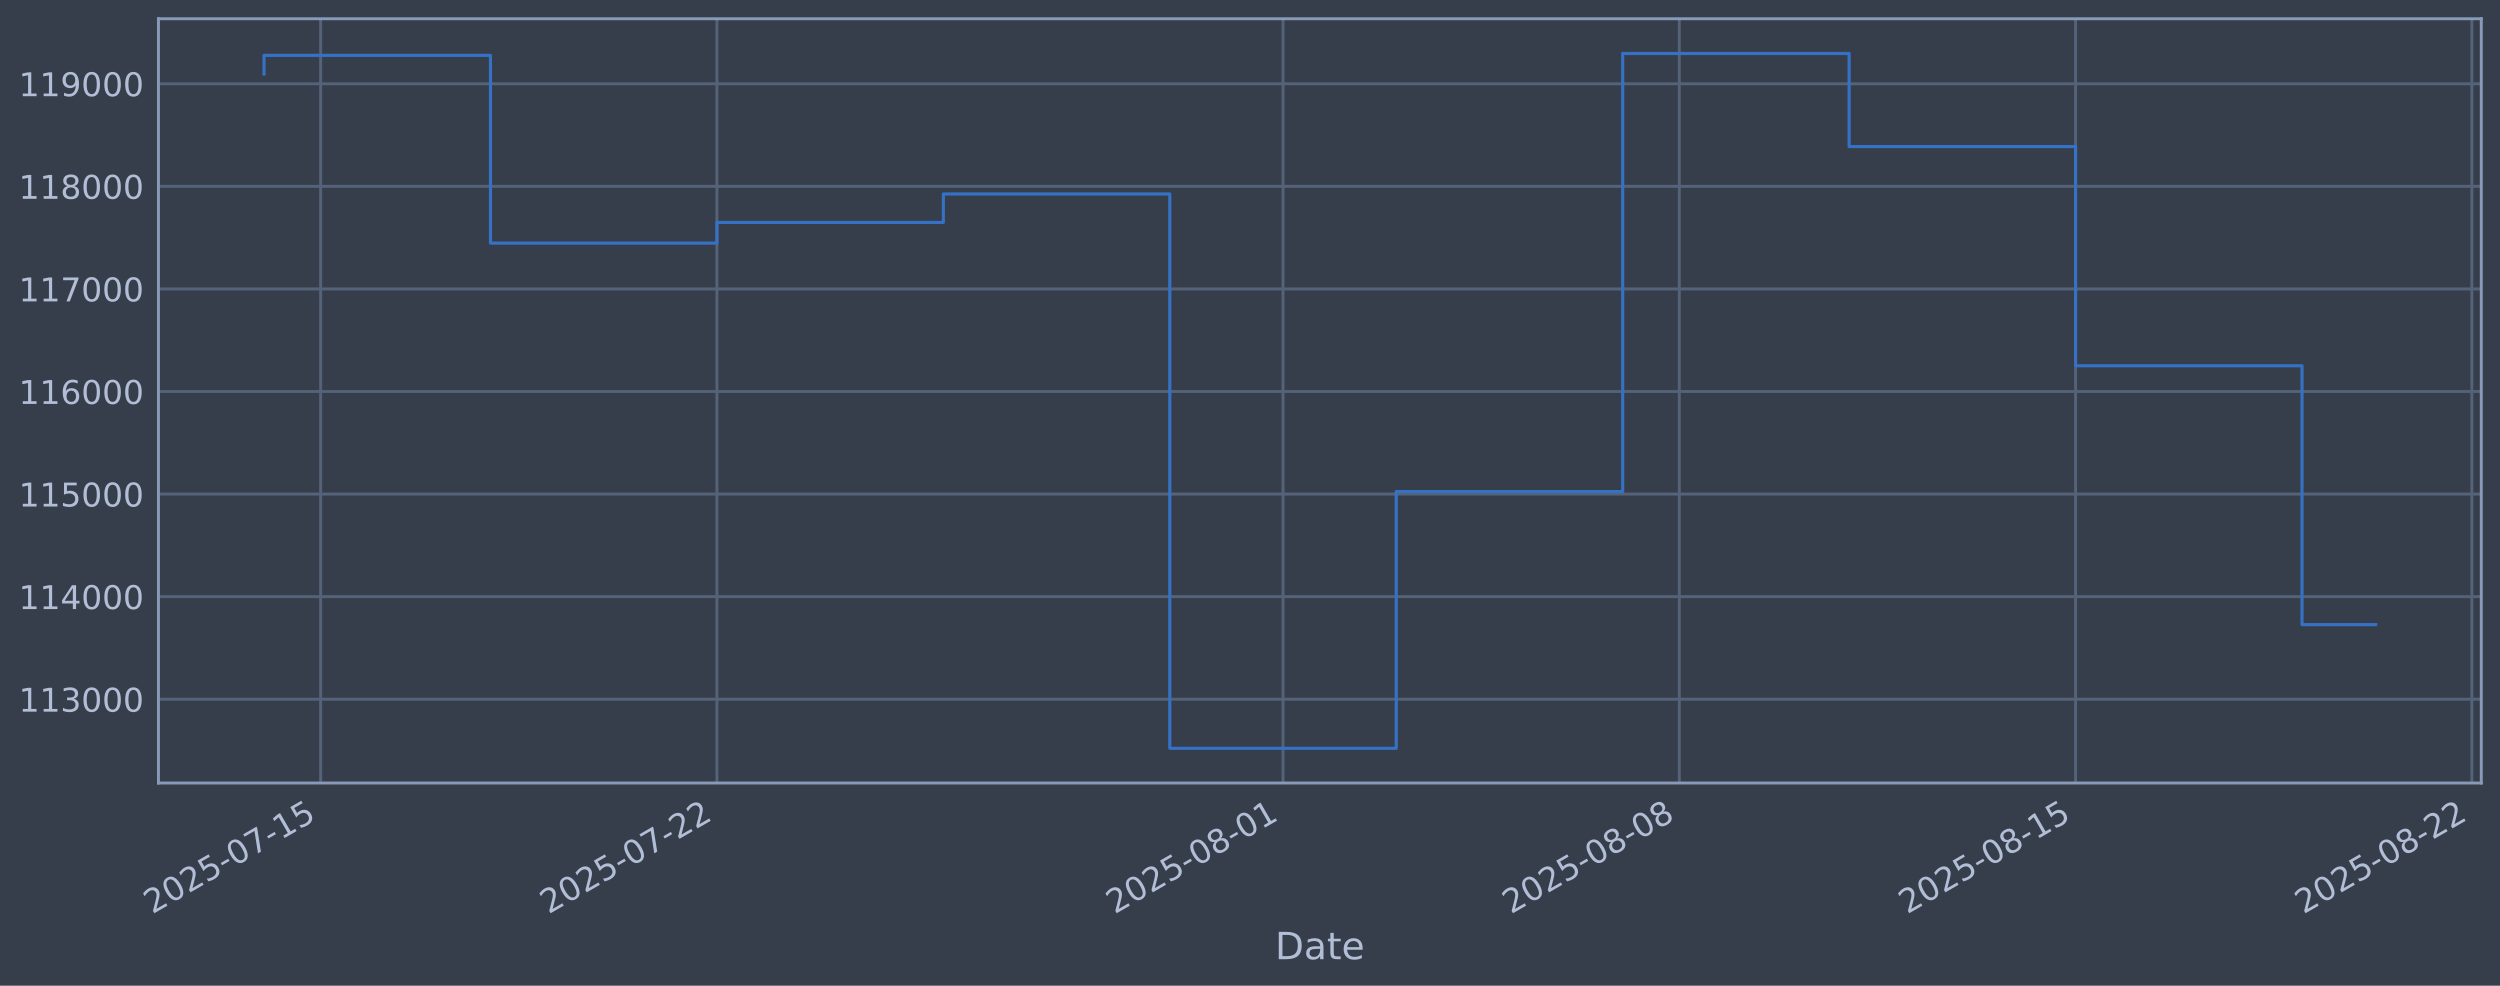
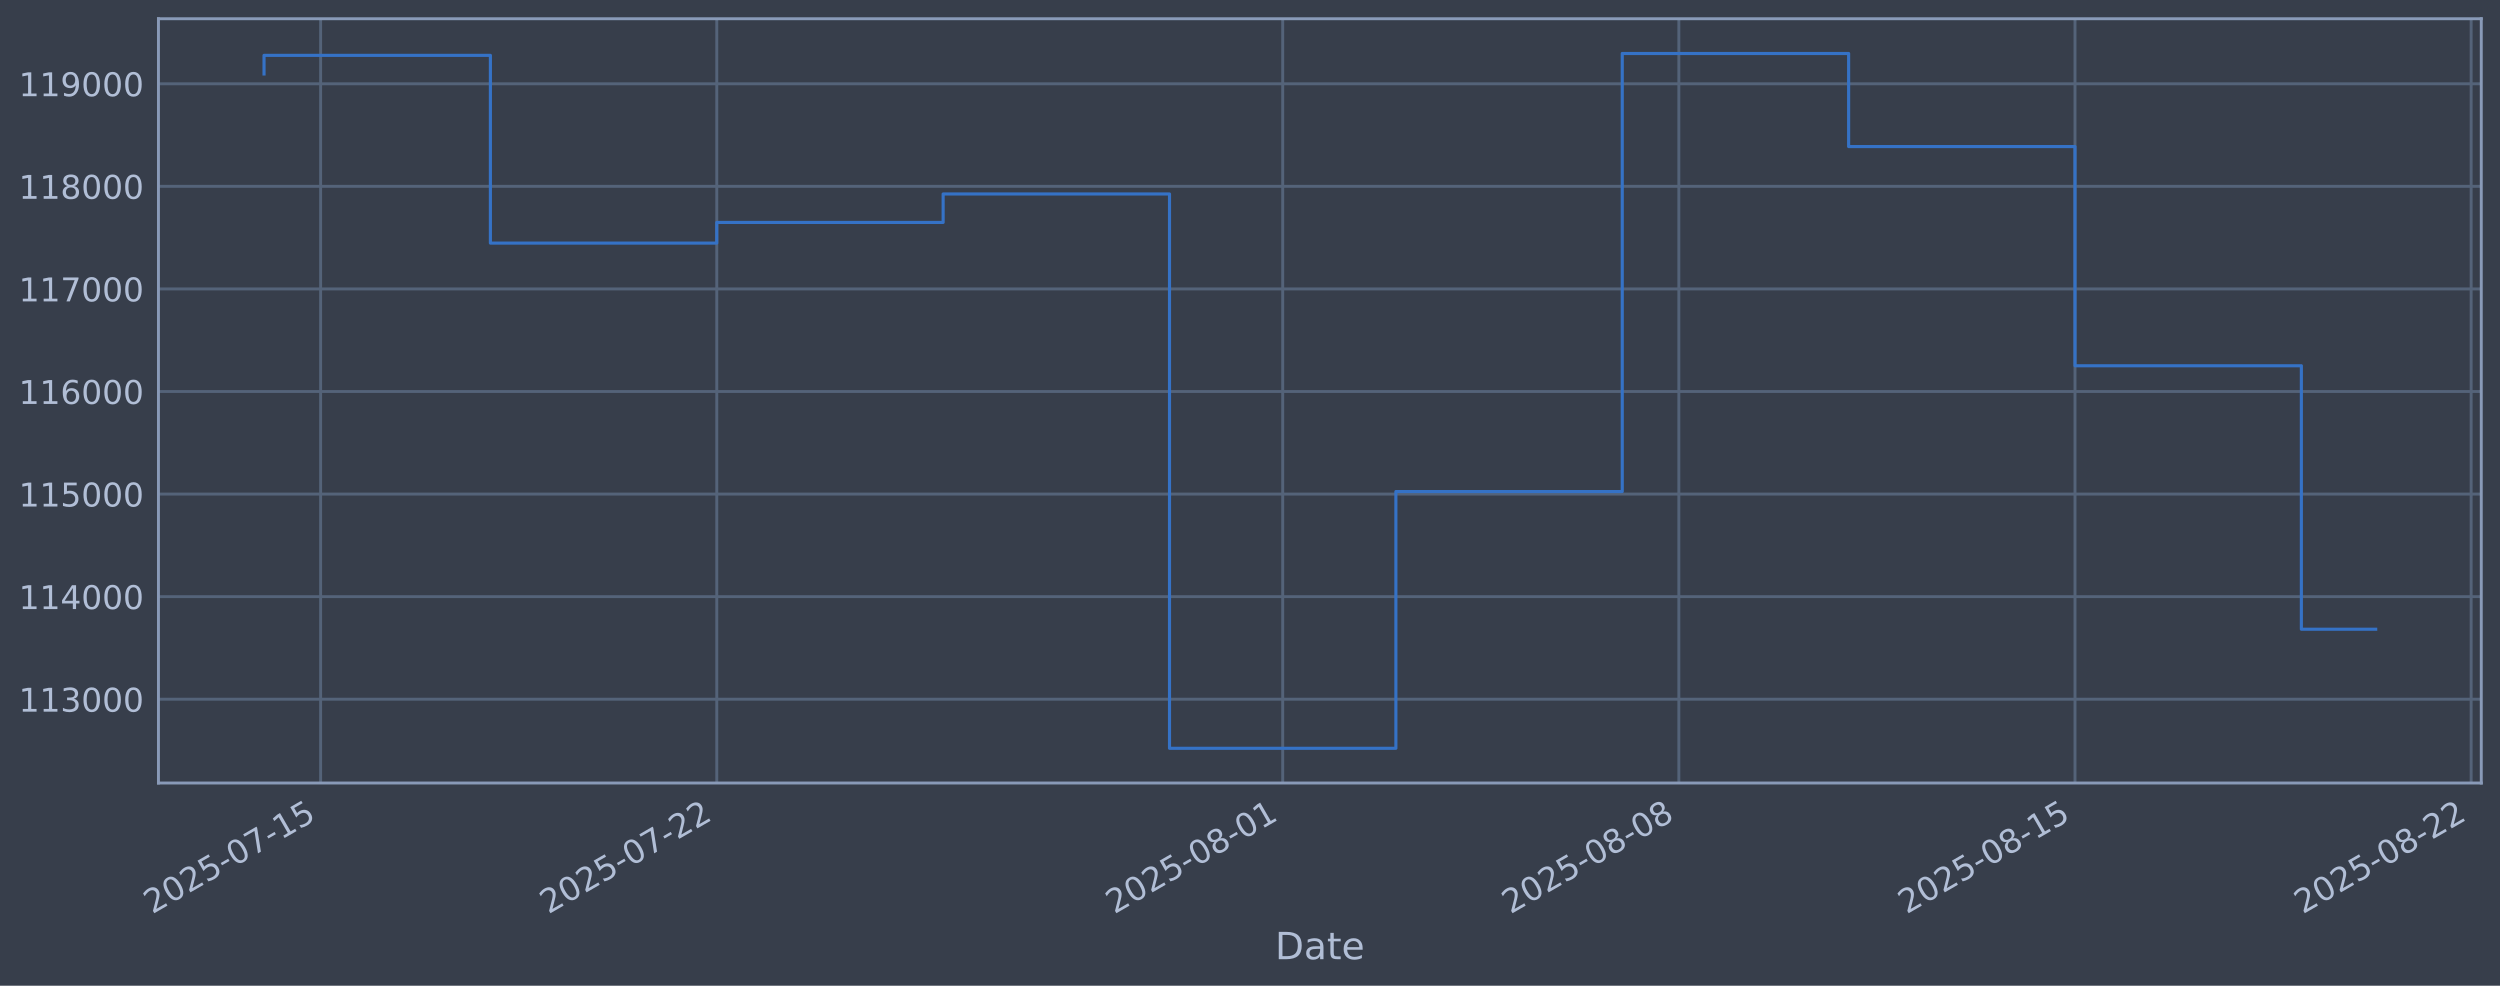
<svg xmlns="http://www.w3.org/2000/svg" xmlns:xlink="http://www.w3.org/1999/xlink" width="960.9pt" height="378.87pt" viewBox="0 0 960.9 378.87" version="1.1">
  <defs>
    <style type="text/css">*{stroke-linejoin: round; stroke-linecap: butt}</style>
  </defs>
  <g id="figure_1">
    <g id="patch_1">
      <path d="M 0 378.87  L 960.9 378.87  L 960.9 0  L 0 0  z " style="fill: #373e4b" />
    </g>
    <g id="axes_1">
      <g id="patch_2">
        <path d="M 60.901 300.96  L 953.701 300.96  L 953.701 7.2  L 60.901 7.2  z " style="fill: #373e4b" />
      </g>
      <g id="matplotlib.axis_1">
        <g id="xtick_1">
          <g id="line2d_1">
-             <path d="M 123.241 300.96  L 123.241 7.2  " clip-path="url(#p8873018258)" style="fill: none; stroke: #546379; stroke-width: 1.12; stroke-linecap: square" />
+             <path d="M 123.234 300.96  L 123.234 7.2  " clip-path="url(#p5043ad2f0e)" style="fill: none; stroke: #546379; stroke-width: 1.12; stroke-linecap: square" />
          </g>
          <g id="line2d_2" />
          <g id="text_1">
-             <g style="fill: #b1bed6" transform="translate(58.51573 351.4642) rotate(-30) scale(0.126 -0.126)">
+             <g style="fill: #b1bed6" transform="translate(58.50873 351.4642) rotate(-30) scale(0.126 -0.126)">
              <defs>
                <path id="DejaVuSans-32" d="M 1228 531  L 3431 531  L 3431 0  L 469 0  L 469 531  Q 828 903 1448 1529  Q 2069 2156 2228 2338  Q 2531 2678 2651 2914  Q 2772 3150 2772 3378  Q 2772 3750 2511 3984  Q 2250 4219 1831 4219  Q 1534 4219 1204 4116  Q 875 4013 500 3803  L 500 4441  Q 881 4594 1212 4672  Q 1544 4750 1819 4750  Q 2544 4750 2975 4387  Q 3406 4025 3406 3419  Q 3406 3131 3298 2873  Q 3191 2616 2906 2266  Q 2828 2175 2409 1742  Q 1991 1309 1228 531  z " transform="scale(0.015625)" />
                <path id="DejaVuSans-30" d="M 2034 4250  Q 1547 4250 1301 3770  Q 1056 3291 1056 2328  Q 1056 1369 1301 889  Q 1547 409 2034 409  Q 2525 409 2770 889  Q 3016 1369 3016 2328  Q 3016 3291 2770 3770  Q 2525 4250 2034 4250  z M 2034 4750  Q 2819 4750 3233 4129  Q 3647 3509 3647 2328  Q 3647 1150 3233 529  Q 2819 -91 2034 -91  Q 1250 -91 836 529  Q 422 1150 422 2328  Q 422 3509 836 4129  Q 1250 4750 2034 4750  z " transform="scale(0.015625)" />
                <path id="DejaVuSans-35" d="M 691 4666  L 3169 4666  L 3169 4134  L 1269 4134  L 1269 2991  Q 1406 3038 1543 3061  Q 1681 3084 1819 3084  Q 2600 3084 3056 2656  Q 3513 2228 3513 1497  Q 3513 744 3044 326  Q 2575 -91 1722 -91  Q 1428 -91 1123 -41  Q 819 9 494 109  L 494 744  Q 775 591 1075 516  Q 1375 441 1709 441  Q 2250 441 2565 725  Q 2881 1009 2881 1497  Q 2881 1984 2565 2268  Q 2250 2553 1709 2553  Q 1456 2553 1204 2497  Q 953 2441 691 2322  L 691 4666  z " transform="scale(0.015625)" />
                <path id="DejaVuSans-2d" d="M 313 2009  L 1997 2009  L 1997 1497  L 313 1497  L 313 2009  z " transform="scale(0.015625)" />
                <path id="DejaVuSans-37" d="M 525 4666  L 3525 4666  L 3525 4397  L 1831 0  L 1172 0  L 2766 4134  L 525 4134  L 525 4666  z " transform="scale(0.015625)" />
                <path id="DejaVuSans-31" d="M 794 531  L 1825 531  L 1825 4091  L 703 3866  L 703 4441  L 1819 4666  L 2450 4666  L 2450 531  L 3481 531  L 3481 0  L 794 0  L 794 531  z " transform="scale(0.015625)" />
              </defs>
              <use xlink:href="#DejaVuSans-32" />
              <use xlink:href="#DejaVuSans-30" transform="translate(63.62305 0)" />
              <use xlink:href="#DejaVuSans-32" transform="translate(127.2461 0)" />
              <use xlink:href="#DejaVuSans-35" transform="translate(190.8691 0)" />
              <use xlink:href="#DejaVuSans-2d" transform="translate(254.4922 0)" />
              <use xlink:href="#DejaVuSans-30" transform="translate(290.5762 0)" />
              <use xlink:href="#DejaVuSans-37" transform="translate(354.1992 0)" />
              <use xlink:href="#DejaVuSans-2d" transform="translate(417.8223 0)" />
              <use xlink:href="#DejaVuSans-31" transform="translate(453.9062 0)" />
              <use xlink:href="#DejaVuSans-35" transform="translate(517.5293 0)" />
            </g>
          </g>
        </g>
        <g id="xtick_2">
          <g id="line2d_3">
-             <path d="M 275.554 300.96  L 275.554 7.2  " clip-path="url(#p8873018258)" style="fill: none; stroke: #546379; stroke-width: 1.12; stroke-linecap: square" />
+             <path d="M 275.498 300.96  L 275.498 7.2  " clip-path="url(#p5043ad2f0e)" style="fill: none; stroke: #546379; stroke-width: 1.12; stroke-linecap: square" />
          </g>
          <g id="line2d_4" />
          <g id="text_2">
-             <g style="fill: #b1bed6" transform="translate(210.8282 351.4642) rotate(-30) scale(0.126 -0.126)">
+             <g style="fill: #b1bed6" transform="translate(210.7722 351.4642) rotate(-30) scale(0.126 -0.126)">
              <use xlink:href="#DejaVuSans-32" />
              <use xlink:href="#DejaVuSans-30" transform="translate(63.62305 0)" />
              <use xlink:href="#DejaVuSans-32" transform="translate(127.2461 0)" />
              <use xlink:href="#DejaVuSans-35" transform="translate(190.8691 0)" />
              <use xlink:href="#DejaVuSans-2d" transform="translate(254.4922 0)" />
              <use xlink:href="#DejaVuSans-30" transform="translate(290.5762 0)" />
              <use xlink:href="#DejaVuSans-37" transform="translate(354.1992 0)" />
              <use xlink:href="#DejaVuSans-2d" transform="translate(417.8223 0)" />
              <use xlink:href="#DejaVuSans-32" transform="translate(453.9062 0)" />
              <use xlink:href="#DejaVuSans-32" transform="translate(517.5293 0)" />
            </g>
          </g>
        </g>
        <g id="xtick_3">
          <g id="line2d_5">
-             <path d="M 493.143 300.96  L 493.143 7.2  " clip-path="url(#p8873018258)" style="fill: none; stroke: #546379; stroke-width: 1.12; stroke-linecap: square" />
+             <path d="M 493.017 300.96  L 493.017 7.2  " clip-path="url(#p5043ad2f0e)" style="fill: none; stroke: #546379; stroke-width: 1.12; stroke-linecap: square" />
          </g>
          <g id="line2d_6" />
          <g id="text_3">
-             <g style="fill: #b1bed6" transform="translate(428.4174 351.4642) rotate(-30) scale(0.126 -0.126)">
+             <g style="fill: #b1bed6" transform="translate(428.2914 351.4642) rotate(-30) scale(0.126 -0.126)">
              <defs>
                <path id="DejaVuSans-38" d="M 2034 2216  Q 1584 2216 1326 1975  Q 1069 1734 1069 1313  Q 1069 891 1326 650  Q 1584 409 2034 409  Q 2484 409 2743 651  Q 3003 894 3003 1313  Q 3003 1734 2745 1975  Q 2488 2216 2034 2216  z M 1403 2484  Q 997 2584 770 2862  Q 544 3141 544 3541  Q 544 4100 942 4425  Q 1341 4750 2034 4750  Q 2731 4750 3128 4425  Q 3525 4100 3525 3541  Q 3525 3141 3298 2862  Q 3072 2584 2669 2484  Q 3125 2378 3379 2068  Q 3634 1759 3634 1313  Q 3634 634 3220 271  Q 2806 -91 2034 -91  Q 1263 -91 848 271  Q 434 634 434 1313  Q 434 1759 690 2068  Q 947 2378 1403 2484  z M 1172 3481  Q 1172 3119 1398 2916  Q 1625 2713 2034 2713  Q 2441 2713 2670 2916  Q 2900 3119 2900 3481  Q 2900 3844 2670 4047  Q 2441 4250 2034 4250  Q 1625 4250 1398 4047  Q 1172 3844 1172 3481  z " transform="scale(0.015625)" />
              </defs>
              <use xlink:href="#DejaVuSans-32" />
              <use xlink:href="#DejaVuSans-30" transform="translate(63.62305 0)" />
              <use xlink:href="#DejaVuSans-32" transform="translate(127.2461 0)" />
              <use xlink:href="#DejaVuSans-35" transform="translate(190.8691 0)" />
              <use xlink:href="#DejaVuSans-2d" transform="translate(254.4922 0)" />
              <use xlink:href="#DejaVuSans-30" transform="translate(290.5762 0)" />
              <use xlink:href="#DejaVuSans-38" transform="translate(354.1992 0)" />
              <use xlink:href="#DejaVuSans-2d" transform="translate(417.8223 0)" />
              <use xlink:href="#DejaVuSans-30" transform="translate(453.9062 0)" />
              <use xlink:href="#DejaVuSans-31" transform="translate(517.5293 0)" />
            </g>
          </g>
        </g>
        <g id="xtick_4">
          <g id="line2d_7">
-             <path d="M 645.455 300.96  L 645.455 7.2  " clip-path="url(#p8873018258)" style="fill: none; stroke: #546379; stroke-width: 1.12; stroke-linecap: square" />
+             <path d="M 645.28 300.96  L 645.28 7.2  " clip-path="url(#p5043ad2f0e)" style="fill: none; stroke: #546379; stroke-width: 1.12; stroke-linecap: square" />
          </g>
          <g id="line2d_8" />
          <g id="text_4">
-             <g style="fill: #b1bed6" transform="translate(580.7298 351.4642) rotate(-30) scale(0.126 -0.126)">
+             <g style="fill: #b1bed6" transform="translate(580.5548 351.4642) rotate(-30) scale(0.126 -0.126)">
              <use xlink:href="#DejaVuSans-32" />
              <use xlink:href="#DejaVuSans-30" transform="translate(63.62305 0)" />
              <use xlink:href="#DejaVuSans-32" transform="translate(127.2461 0)" />
              <use xlink:href="#DejaVuSans-35" transform="translate(190.8691 0)" />
              <use xlink:href="#DejaVuSans-2d" transform="translate(254.4922 0)" />
              <use xlink:href="#DejaVuSans-30" transform="translate(290.5762 0)" />
              <use xlink:href="#DejaVuSans-38" transform="translate(354.1992 0)" />
              <use xlink:href="#DejaVuSans-2d" transform="translate(417.8223 0)" />
              <use xlink:href="#DejaVuSans-30" transform="translate(453.9062 0)" />
              <use xlink:href="#DejaVuSans-38" transform="translate(517.5293 0)" />
            </g>
          </g>
        </g>
        <g id="xtick_5">
          <g id="line2d_9">
-             <path d="M 797.768 300.96  L 797.768 7.2  " clip-path="url(#p8873018258)" style="fill: none; stroke: #546379; stroke-width: 1.12; stroke-linecap: square" />
+             <path d="M 797.544 300.96  L 797.544 7.2  " clip-path="url(#p5043ad2f0e)" style="fill: none; stroke: #546379; stroke-width: 1.12; stroke-linecap: square" />
          </g>
          <g id="line2d_10" />
          <g id="text_5">
-             <g style="fill: #b1bed6" transform="translate(733.0422 351.4642) rotate(-30) scale(0.126 -0.126)">
+             <g style="fill: #b1bed6" transform="translate(732.8183 351.4642) rotate(-30) scale(0.126 -0.126)">
              <use xlink:href="#DejaVuSans-32" />
              <use xlink:href="#DejaVuSans-30" transform="translate(63.62305 0)" />
              <use xlink:href="#DejaVuSans-32" transform="translate(127.2461 0)" />
              <use xlink:href="#DejaVuSans-35" transform="translate(190.8691 0)" />
              <use xlink:href="#DejaVuSans-2d" transform="translate(254.4922 0)" />
              <use xlink:href="#DejaVuSans-30" transform="translate(290.5762 0)" />
              <use xlink:href="#DejaVuSans-38" transform="translate(354.1992 0)" />
              <use xlink:href="#DejaVuSans-2d" transform="translate(417.8223 0)" />
              <use xlink:href="#DejaVuSans-31" transform="translate(453.9062 0)" />
              <use xlink:href="#DejaVuSans-35" transform="translate(517.5293 0)" />
            </g>
          </g>
        </g>
        <g id="xtick_6">
          <g id="line2d_11">
-             <path d="M 950.08 300.96  L 950.08 7.2  " clip-path="url(#p8873018258)" style="fill: none; stroke: #546379; stroke-width: 1.12; stroke-linecap: square" />
+             <path d="M 949.807 300.96  L 949.807 7.2  " clip-path="url(#p5043ad2f0e)" style="fill: none; stroke: #546379; stroke-width: 1.12; stroke-linecap: square" />
          </g>
          <g id="line2d_12" />
          <g id="text_6">
-             <g style="fill: #b1bed6" transform="translate(885.3547 351.4642) rotate(-30) scale(0.126 -0.126)">
+             <g style="fill: #b1bed6" transform="translate(885.0817 351.4642) rotate(-30) scale(0.126 -0.126)">
              <use xlink:href="#DejaVuSans-32" />
              <use xlink:href="#DejaVuSans-30" transform="translate(63.62305 0)" />
              <use xlink:href="#DejaVuSans-32" transform="translate(127.2461 0)" />
              <use xlink:href="#DejaVuSans-35" transform="translate(190.8691 0)" />
              <use xlink:href="#DejaVuSans-2d" transform="translate(254.4922 0)" />
              <use xlink:href="#DejaVuSans-30" transform="translate(290.5762 0)" />
              <use xlink:href="#DejaVuSans-38" transform="translate(354.1992 0)" />
              <use xlink:href="#DejaVuSans-2d" transform="translate(417.8223 0)" />
              <use xlink:href="#DejaVuSans-32" transform="translate(453.9062 0)" />
              <use xlink:href="#DejaVuSans-32" transform="translate(517.5293 0)" />
            </g>
          </g>
        </g>
        <g id="text_7">
          <g style="fill: #b1bed6" transform="translate(490.0914 368.6753) scale(0.144 -0.144)">
            <defs>
              <path id="DejaVuSans-44" d="M 1259 4147  L 1259 519  L 2022 519  Q 2988 519 3436 956  Q 3884 1394 3884 2338  Q 3884 3275 3436 3711  Q 2988 4147 2022 4147  L 1259 4147  z M 628 4666  L 1925 4666  Q 3281 4666 3915 4102  Q 4550 3538 4550 2338  Q 4550 1131 3912 565  Q 3275 0 1925 0  L 628 0  L 628 4666  z " transform="scale(0.015625)" />
              <path id="DejaVuSans-61" d="M 2194 1759  Q 1497 1759 1228 1600  Q 959 1441 959 1056  Q 959 750 1161 570  Q 1363 391 1709 391  Q 2188 391 2477 730  Q 2766 1069 2766 1631  L 2766 1759  L 2194 1759  z M 3341 1997  L 3341 0  L 2766 0  L 2766 531  Q 2569 213 2275 61  Q 1981 -91 1556 -91  Q 1019 -91 701 211  Q 384 513 384 1019  Q 384 1609 779 1909  Q 1175 2209 1959 2209  L 2766 2209  L 2766 2266  Q 2766 2663 2505 2880  Q 2244 3097 1772 3097  Q 1472 3097 1187 3025  Q 903 2953 641 2809  L 641 3341  Q 956 3463 1253 3523  Q 1550 3584 1831 3584  Q 2591 3584 2966 3190  Q 3341 2797 3341 1997  z " transform="scale(0.015625)" />
              <path id="DejaVuSans-74" d="M 1172 4494  L 1172 3500  L 2356 3500  L 2356 3053  L 1172 3053  L 1172 1153  Q 1172 725 1289 603  Q 1406 481 1766 481  L 2356 481  L 2356 0  L 1766 0  Q 1100 0 847 248  Q 594 497 594 1153  L 594 3053  L 172 3053  L 172 3500  L 594 3500  L 594 4494  L 1172 4494  z " transform="scale(0.015625)" />
              <path id="DejaVuSans-65" d="M 3597 1894  L 3597 1613  L 953 1613  Q 991 1019 1311 708  Q 1631 397 2203 397  Q 2534 397 2845 478  Q 3156 559 3463 722  L 3463 178  Q 3153 47 2828 -22  Q 2503 -91 2169 -91  Q 1331 -91 842 396  Q 353 884 353 1716  Q 353 2575 817 3079  Q 1281 3584 2069 3584  Q 2775 3584 3186 3129  Q 3597 2675 3597 1894  z M 3022 2063  Q 3016 2534 2758 2815  Q 2500 3097 2075 3097  Q 1594 3097 1305 2825  Q 1016 2553 972 2059  L 3022 2063  z " transform="scale(0.015625)" />
            </defs>
            <use xlink:href="#DejaVuSans-44" />
            <use xlink:href="#DejaVuSans-61" transform="translate(77.00195 0)" />
            <use xlink:href="#DejaVuSans-74" transform="translate(138.2812 0)" />
            <use xlink:href="#DejaVuSans-65" transform="translate(177.4902 0)" />
          </g>
        </g>
      </g>
      <g id="matplotlib.axis_2">
        <g id="ytick_1">
          <g id="line2d_13">
-             <path d="M 60.901 268.75  L 953.701 268.75  " clip-path="url(#p8873018258)" style="fill: none; stroke: #546379; stroke-width: 1.12; stroke-linecap: square" />
+             <path d="M 60.901 268.75  L 953.701 268.75  " clip-path="url(#p5043ad2f0e)" style="fill: none; stroke: #546379; stroke-width: 1.12; stroke-linecap: square" />
          </g>
          <g id="line2d_14" />
          <g id="text_8">
            <g style="fill: #b1bed6" transform="translate(7.2 273.5373) scale(0.126 -0.126)">
              <defs>
                <path id="DejaVuSans-33" d="M 2597 2516  Q 3050 2419 3304 2112  Q 3559 1806 3559 1356  Q 3559 666 3084 287  Q 2609 -91 1734 -91  Q 1441 -91 1130 -33  Q 819 25 488 141  L 488 750  Q 750 597 1062 519  Q 1375 441 1716 441  Q 2309 441 2620 675  Q 2931 909 2931 1356  Q 2931 1769 2642 2001  Q 2353 2234 1838 2234  L 1294 2234  L 1294 2753  L 1863 2753  Q 2328 2753 2575 2939  Q 2822 3125 2822 3475  Q 2822 3834 2567 4026  Q 2313 4219 1838 4219  Q 1578 4219 1281 4162  Q 984 4106 628 3988  L 628 4550  Q 988 4650 1302 4700  Q 1616 4750 1894 4750  Q 2613 4750 3031 4423  Q 3450 4097 3450 3541  Q 3450 3153 3228 2886  Q 3006 2619 2597 2516  z " transform="scale(0.015625)" />
              </defs>
              <use xlink:href="#DejaVuSans-31" />
              <use xlink:href="#DejaVuSans-31" transform="translate(63.62305 0)" />
              <use xlink:href="#DejaVuSans-33" transform="translate(127.2461 0)" />
              <use xlink:href="#DejaVuSans-30" transform="translate(190.8691 0)" />
              <use xlink:href="#DejaVuSans-30" transform="translate(254.4922 0)" />
              <use xlink:href="#DejaVuSans-30" transform="translate(318.1152 0)" />
            </g>
          </g>
        </g>
        <g id="ytick_2">
          <g id="line2d_15">
-             <path d="M 60.901 229.325  L 953.701 229.325  " clip-path="url(#p8873018258)" style="fill: none; stroke: #546379; stroke-width: 1.12; stroke-linecap: square" />
+             <path d="M 60.901 229.325  L 953.701 229.325  " clip-path="url(#p5043ad2f0e)" style="fill: none; stroke: #546379; stroke-width: 1.12; stroke-linecap: square" />
          </g>
          <g id="line2d_16" />
          <g id="text_9">
            <g style="fill: #b1bed6" transform="translate(7.2 234.1122) scale(0.126 -0.126)">
              <defs>
                <path id="DejaVuSans-34" d="M 2419 4116  L 825 1625  L 2419 1625  L 2419 4116  z M 2253 4666  L 3047 4666  L 3047 1625  L 3713 1625  L 3713 1100  L 3047 1100  L 3047 0  L 2419 0  L 2419 1100  L 313 1100  L 313 1709  L 2253 4666  z " transform="scale(0.015625)" />
              </defs>
              <use xlink:href="#DejaVuSans-31" />
              <use xlink:href="#DejaVuSans-31" transform="translate(63.62305 0)" />
              <use xlink:href="#DejaVuSans-34" transform="translate(127.2461 0)" />
              <use xlink:href="#DejaVuSans-30" transform="translate(190.8691 0)" />
              <use xlink:href="#DejaVuSans-30" transform="translate(254.4922 0)" />
              <use xlink:href="#DejaVuSans-30" transform="translate(318.1152 0)" />
            </g>
          </g>
        </g>
        <g id="ytick_3">
          <g id="line2d_17">
-             <path d="M 60.901 189.9  L 953.701 189.9  " clip-path="url(#p8873018258)" style="fill: none; stroke: #546379; stroke-width: 1.12; stroke-linecap: square" />
+             <path d="M 60.901 189.9  L 953.701 189.9  " clip-path="url(#p5043ad2f0e)" style="fill: none; stroke: #546379; stroke-width: 1.12; stroke-linecap: square" />
          </g>
          <g id="line2d_18" />
          <g id="text_10">
            <g style="fill: #b1bed6" transform="translate(7.2 194.6871) scale(0.126 -0.126)">
              <use xlink:href="#DejaVuSans-31" />
              <use xlink:href="#DejaVuSans-31" transform="translate(63.62305 0)" />
              <use xlink:href="#DejaVuSans-35" transform="translate(127.2461 0)" />
              <use xlink:href="#DejaVuSans-30" transform="translate(190.8691 0)" />
              <use xlink:href="#DejaVuSans-30" transform="translate(254.4922 0)" />
              <use xlink:href="#DejaVuSans-30" transform="translate(318.1152 0)" />
            </g>
          </g>
        </g>
        <g id="ytick_4">
          <g id="line2d_19">
-             <path d="M 60.901 150.475  L 953.701 150.475  " clip-path="url(#p8873018258)" style="fill: none; stroke: #546379; stroke-width: 1.12; stroke-linecap: square" />
+             <path d="M 60.901 150.475  L 953.701 150.475  " clip-path="url(#p5043ad2f0e)" style="fill: none; stroke: #546379; stroke-width: 1.12; stroke-linecap: square" />
          </g>
          <g id="line2d_20" />
          <g id="text_11">
            <g style="fill: #b1bed6" transform="translate(7.2 155.262) scale(0.126 -0.126)">
              <defs>
                <path id="DejaVuSans-36" d="M 2113 2584  Q 1688 2584 1439 2293  Q 1191 2003 1191 1497  Q 1191 994 1439 701  Q 1688 409 2113 409  Q 2538 409 2786 701  Q 3034 994 3034 1497  Q 3034 2003 2786 2293  Q 2538 2584 2113 2584  z M 3366 4563  L 3366 3988  Q 3128 4100 2886 4159  Q 2644 4219 2406 4219  Q 1781 4219 1451 3797  Q 1122 3375 1075 2522  Q 1259 2794 1537 2939  Q 1816 3084 2150 3084  Q 2853 3084 3261 2657  Q 3669 2231 3669 1497  Q 3669 778 3244 343  Q 2819 -91 2113 -91  Q 1303 -91 875 529  Q 447 1150 447 2328  Q 447 3434 972 4092  Q 1497 4750 2381 4750  Q 2619 4750 2861 4703  Q 3103 4656 3366 4563  z " transform="scale(0.015625)" />
              </defs>
              <use xlink:href="#DejaVuSans-31" />
              <use xlink:href="#DejaVuSans-31" transform="translate(63.62305 0)" />
              <use xlink:href="#DejaVuSans-36" transform="translate(127.2461 0)" />
              <use xlink:href="#DejaVuSans-30" transform="translate(190.8691 0)" />
              <use xlink:href="#DejaVuSans-30" transform="translate(254.4922 0)" />
              <use xlink:href="#DejaVuSans-30" transform="translate(318.1152 0)" />
            </g>
          </g>
        </g>
        <g id="ytick_5">
          <g id="line2d_21">
-             <path d="M 60.901 111.05  L 953.701 111.05  " clip-path="url(#p8873018258)" style="fill: none; stroke: #546379; stroke-width: 1.12; stroke-linecap: square" />
+             <path d="M 60.901 111.05  L 953.701 111.05  " clip-path="url(#p5043ad2f0e)" style="fill: none; stroke: #546379; stroke-width: 1.12; stroke-linecap: square" />
          </g>
          <g id="line2d_22" />
          <g id="text_12">
            <g style="fill: #b1bed6" transform="translate(7.2 115.8369) scale(0.126 -0.126)">
              <use xlink:href="#DejaVuSans-31" />
              <use xlink:href="#DejaVuSans-31" transform="translate(63.62305 0)" />
              <use xlink:href="#DejaVuSans-37" transform="translate(127.2461 0)" />
              <use xlink:href="#DejaVuSans-30" transform="translate(190.8691 0)" />
              <use xlink:href="#DejaVuSans-30" transform="translate(254.4922 0)" />
              <use xlink:href="#DejaVuSans-30" transform="translate(318.1152 0)" />
            </g>
          </g>
        </g>
        <g id="ytick_6">
          <g id="line2d_23">
-             <path d="M 60.901 71.625  L 953.701 71.625  " clip-path="url(#p8873018258)" style="fill: none; stroke: #546379; stroke-width: 1.12; stroke-linecap: square" />
+             <path d="M 60.901 71.625  L 953.701 71.625  " clip-path="url(#p5043ad2f0e)" style="fill: none; stroke: #546379; stroke-width: 1.12; stroke-linecap: square" />
          </g>
          <g id="line2d_24" />
          <g id="text_13">
            <g style="fill: #b1bed6" transform="translate(7.2 76.4118) scale(0.126 -0.126)">
              <use xlink:href="#DejaVuSans-31" />
              <use xlink:href="#DejaVuSans-31" transform="translate(63.62305 0)" />
              <use xlink:href="#DejaVuSans-38" transform="translate(127.2461 0)" />
              <use xlink:href="#DejaVuSans-30" transform="translate(190.8691 0)" />
              <use xlink:href="#DejaVuSans-30" transform="translate(254.4922 0)" />
              <use xlink:href="#DejaVuSans-30" transform="translate(318.1152 0)" />
            </g>
          </g>
        </g>
        <g id="ytick_7">
          <g id="line2d_25">
-             <path d="M 60.901 32.2  L 953.701 32.2  " clip-path="url(#p8873018258)" style="fill: none; stroke: #546379; stroke-width: 1.12; stroke-linecap: square" />
+             <path d="M 60.901 32.2  L 953.701 32.2  " clip-path="url(#p5043ad2f0e)" style="fill: none; stroke: #546379; stroke-width: 1.12; stroke-linecap: square" />
          </g>
          <g id="line2d_26" />
          <g id="text_14">
            <g style="fill: #b1bed6" transform="translate(7.2 36.9867) scale(0.126 -0.126)">
              <defs>
                <path id="DejaVuSans-39" d="M 703 97  L 703 672  Q 941 559 1184 500  Q 1428 441 1663 441  Q 2288 441 2617 861  Q 2947 1281 2994 2138  Q 2813 1869 2534 1725  Q 2256 1581 1919 1581  Q 1219 1581 811 2004  Q 403 2428 403 3163  Q 403 3881 828 4315  Q 1253 4750 1959 4750  Q 2769 4750 3195 4129  Q 3622 3509 3622 2328  Q 3622 1225 3098 567  Q 2575 -91 1691 -91  Q 1453 -91 1209 -44  Q 966 3 703 97  z M 1959 2075  Q 2384 2075 2632 2365  Q 2881 2656 2881 3163  Q 2881 3666 2632 3958  Q 2384 4250 1959 4250  Q 1534 4250 1286 3958  Q 1038 3666 1038 3163  Q 1038 2656 1286 2365  Q 1534 2075 1959 2075  z " transform="scale(0.015625)" />
              </defs>
              <use xlink:href="#DejaVuSans-31" />
              <use xlink:href="#DejaVuSans-31" transform="translate(63.62305 0)" />
              <use xlink:href="#DejaVuSans-39" transform="translate(127.2461 0)" />
              <use xlink:href="#DejaVuSans-30" transform="translate(190.8691 0)" />
              <use xlink:href="#DejaVuSans-30" transform="translate(254.4922 0)" />
              <use xlink:href="#DejaVuSans-30" transform="translate(318.1152 0)" />
            </g>
          </g>
        </g>
      </g>
      <g id="line2d_27">
-         <path d="M 101.482 28.439  L 101.482 21.285  L 188.518 21.285  L 188.518 93.435  L 275.554 93.435  L 275.554 85.489  L 362.589 85.489  L 362.589 74.56  L 449.625 74.56  L 449.625 287.607  L 536.661 287.607  L 536.661 188.936  L 623.696 188.936  L 623.696 20.553  L 710.732 20.553  L 710.732 56.332  L 797.768 56.332  L 797.768 140.575  L 884.803 140.575  L 884.803 240.074  L 913.119 240.074  " clip-path="url(#p8873018258)" style="fill: none; stroke: #3572c6; stroke-width: 1.2; stroke-linecap: square" />
+         <path d="M 101.482 28.439  L 101.482 21.285  L 188.49 21.285  L 188.49 93.435  L 275.498 93.435  L 275.498 85.489  L 362.505 85.489  L 362.505 74.56  L 449.513 74.56  L 449.513 287.607  L 536.521 287.607  L 536.521 188.936  L 623.528 188.936  L 623.528 20.553  L 710.536 20.553  L 710.536 56.332  L 797.544 56.332  L 797.544 140.575  L 884.551 140.575  L 884.551 241.843  L 913.119 241.843  " clip-path="url(#p5043ad2f0e)" style="fill: none; stroke: #3572c6; stroke-width: 1.2; stroke-linecap: square" />
      </g>
      <g id="patch_3">
        <path d="M 60.901 300.96  L 60.901 7.2  " style="fill: none; stroke: #899ab8; stroke-width: 1.12; stroke-linejoin: miter; stroke-linecap: square" />
      </g>
      <g id="patch_4">
        <path d="M 953.701 300.96  L 953.701 7.2  " style="fill: none; stroke: #899ab8; stroke-width: 1.12; stroke-linejoin: miter; stroke-linecap: square" />
      </g>
      <g id="patch_5">
        <path d="M 60.901 300.96  L 953.701 300.96  " style="fill: none; stroke: #899ab8; stroke-width: 1.12; stroke-linejoin: miter; stroke-linecap: square" />
      </g>
      <g id="patch_6">
        <path d="M 60.901 7.2  L 953.701 7.2  " style="fill: none; stroke: #899ab8; stroke-width: 1.12; stroke-linejoin: miter; stroke-linecap: square" />
      </g>
    </g>
  </g>
  <defs>
-     <clipPath id="p8873018258">
+     <clipPath id="p5043ad2f0e">
      <rect x="60.901" y="7.2" width="892.8" height="293.76" />
    </clipPath>
  </defs>
</svg>
